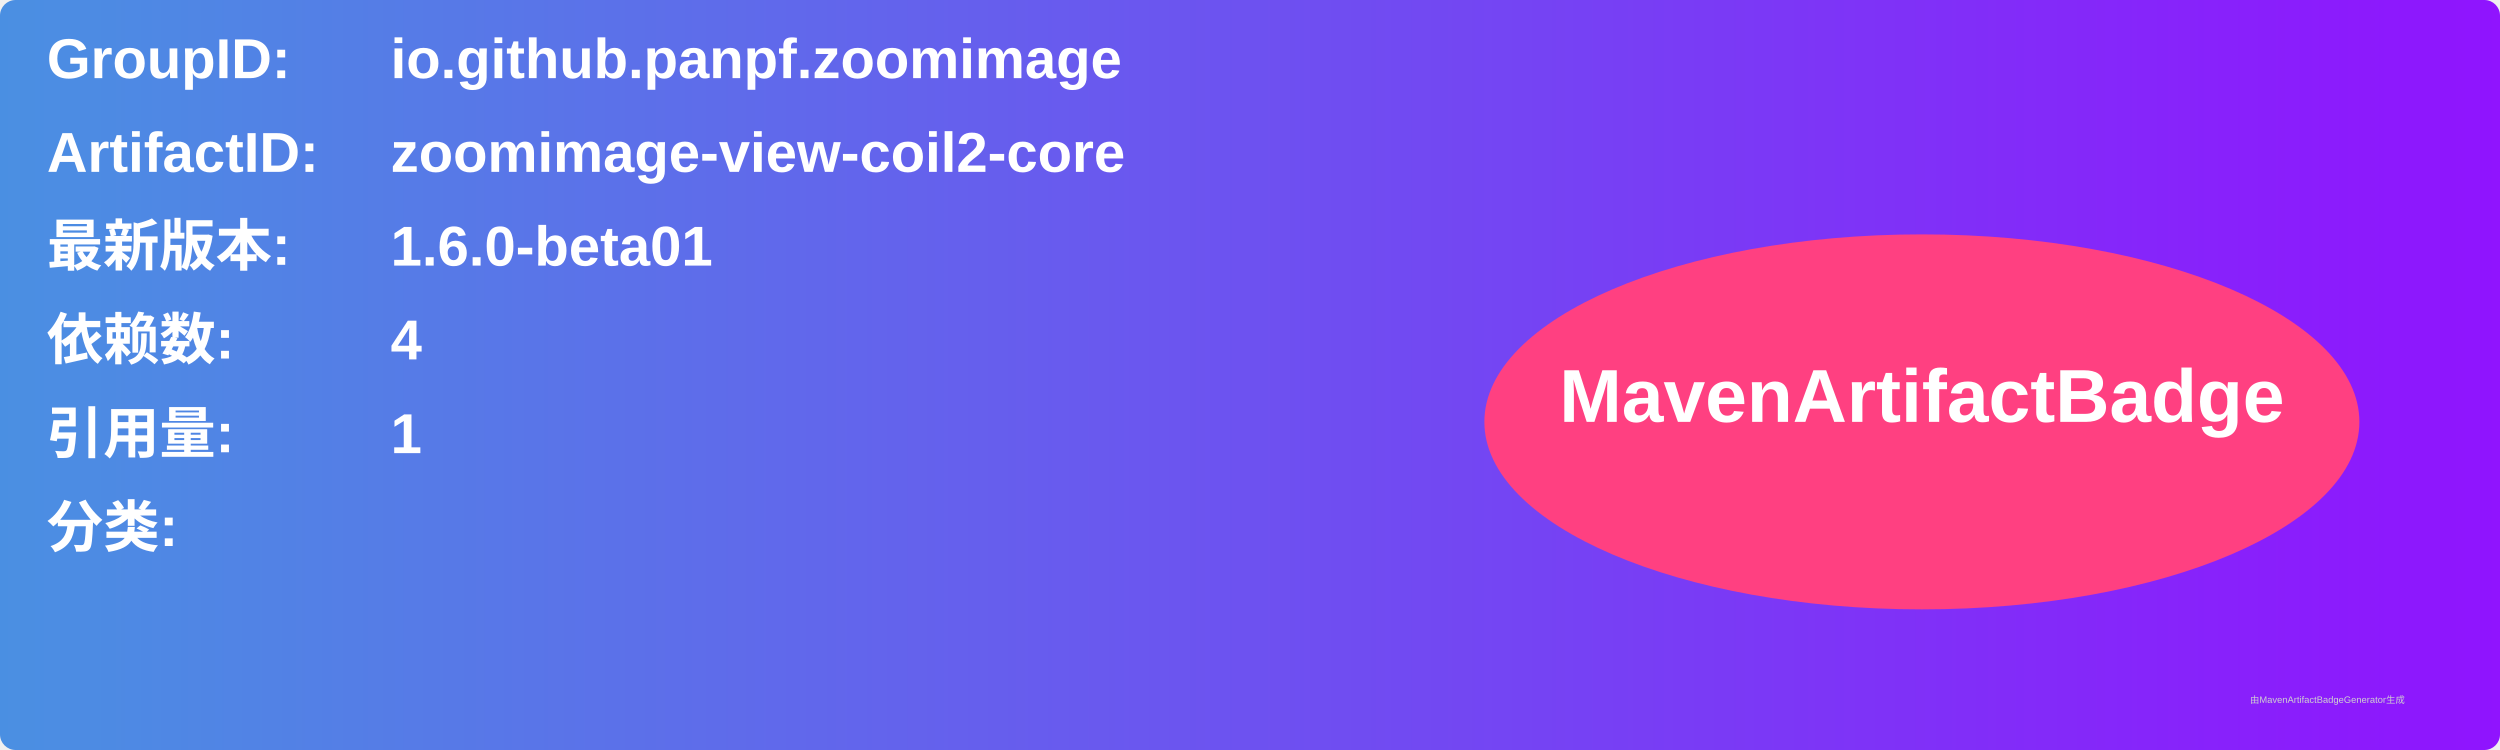
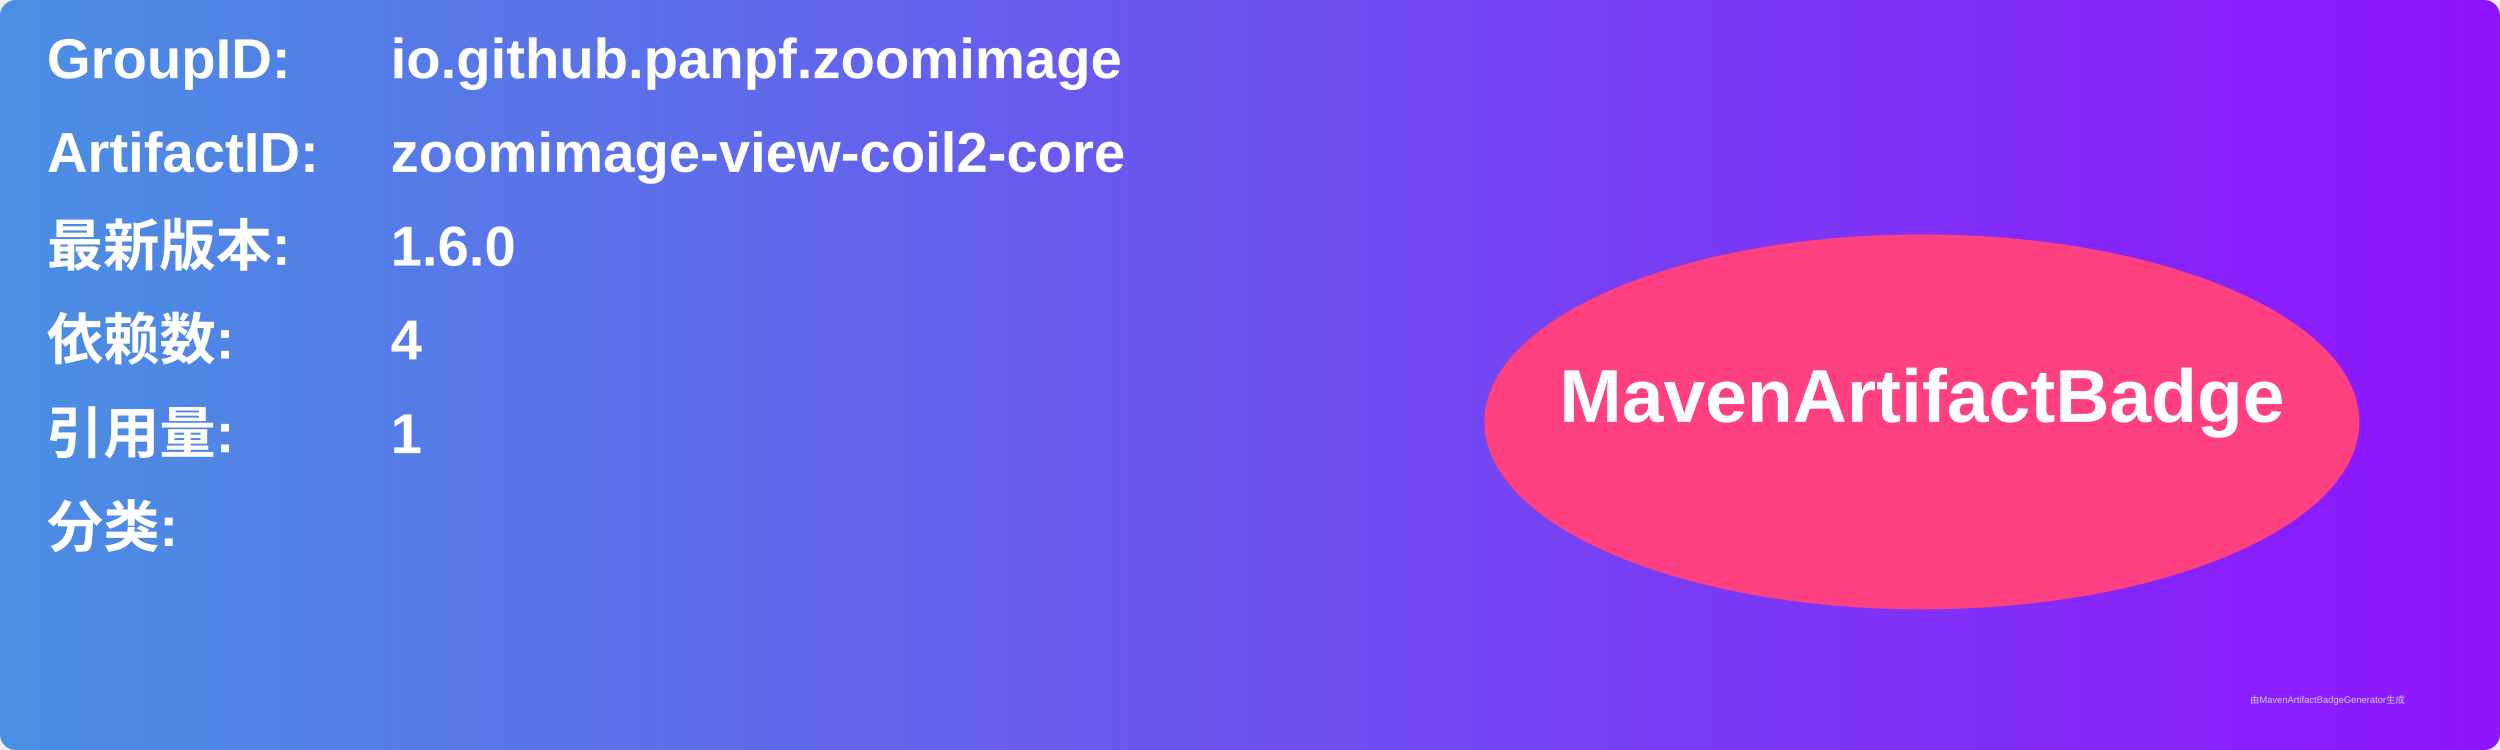
<svg xmlns="http://www.w3.org/2000/svg" width="800" height="240" viewBox="0 0 800 240">
  <linearGradient id="grad" x1="0%" y1="0%" x2="100%" y2="0%">
    <stop offset="0%" stop-color="#4a90e2" />
    <stop offset="100%" stop-color="#9013fe" />
  </linearGradient>
  <rect width="100%" height="100%" rx="5" ry="5" fill="url(#grad)" />
  <g transform="translate(15, 15)">
    <text x="0" y="10" font-family="Arial" font-size="18" fill="white" font-weight="bold" width="260">GroupID:</text>
    <text x="110" y="10" font-family="Arial" font-size="18" fill="white" font-weight="bold" width="460">io.github.panpf.zoomimage</text>
    <text x="0" y="40" font-family="Arial" font-size="18" fill="white" font-weight="bold" width="260">ArtifactID:</text>
    <text x="110" y="40" font-family="Arial" font-size="18" fill="white" font-weight="bold" width="460">zoomimage-view-coil2-core</text>
    <text x="0" y="70" font-family="Arial" font-size="18" fill="white" font-weight="bold">最新版本:</text>
    <text x="110" y="70" font-family="Arial" font-size="18" fill="white" font-weight="bold">
-       <tspan font-weight="bold">1.6.0-beta01</tspan>
+       <tspan font-weight="bold">1.6.0</tspan>
    </text>
    <text x="0" y="100" font-family="Arial" font-size="18" fill="white" font-weight="bold">依赖数: </text>
    <text x="110" y="100" font-family="Arial" font-size="18" fill="white">
      <tspan font-weight="bold">4</tspan>
    </text>
    <text x="0" y="130" font-family="Arial" font-size="18" fill="white" font-weight="bold">引用量: </text>
    <text x="110" y="130" font-family="Arial" font-size="18" fill="white">
      <tspan font-weight="bold">1</tspan>
    </text>
    <text x="0" y="160" font-family="Arial" font-size="18" fill="white" font-weight="bold">分类:</text>
    <text x="10" y="190" font-family="Arial" font-size="10" fill="white">
      <tspan font-weight="bold" />
    </text>
    <ellipse cx="600" cy="120" rx="140" ry="60" fill="#ff4081" />
    <text x="600" y="120" text-anchor="middle" font-family="Arial" font-size="24" fill="white" font-weight="bold">MavenArtifactBadge</text>
  </g>
  <text x="720" y="225" font-family="Arial" font-size="3" fill="#d0d0d0">由MavenArtifactBadgeGenerator生成</text>
</svg>
